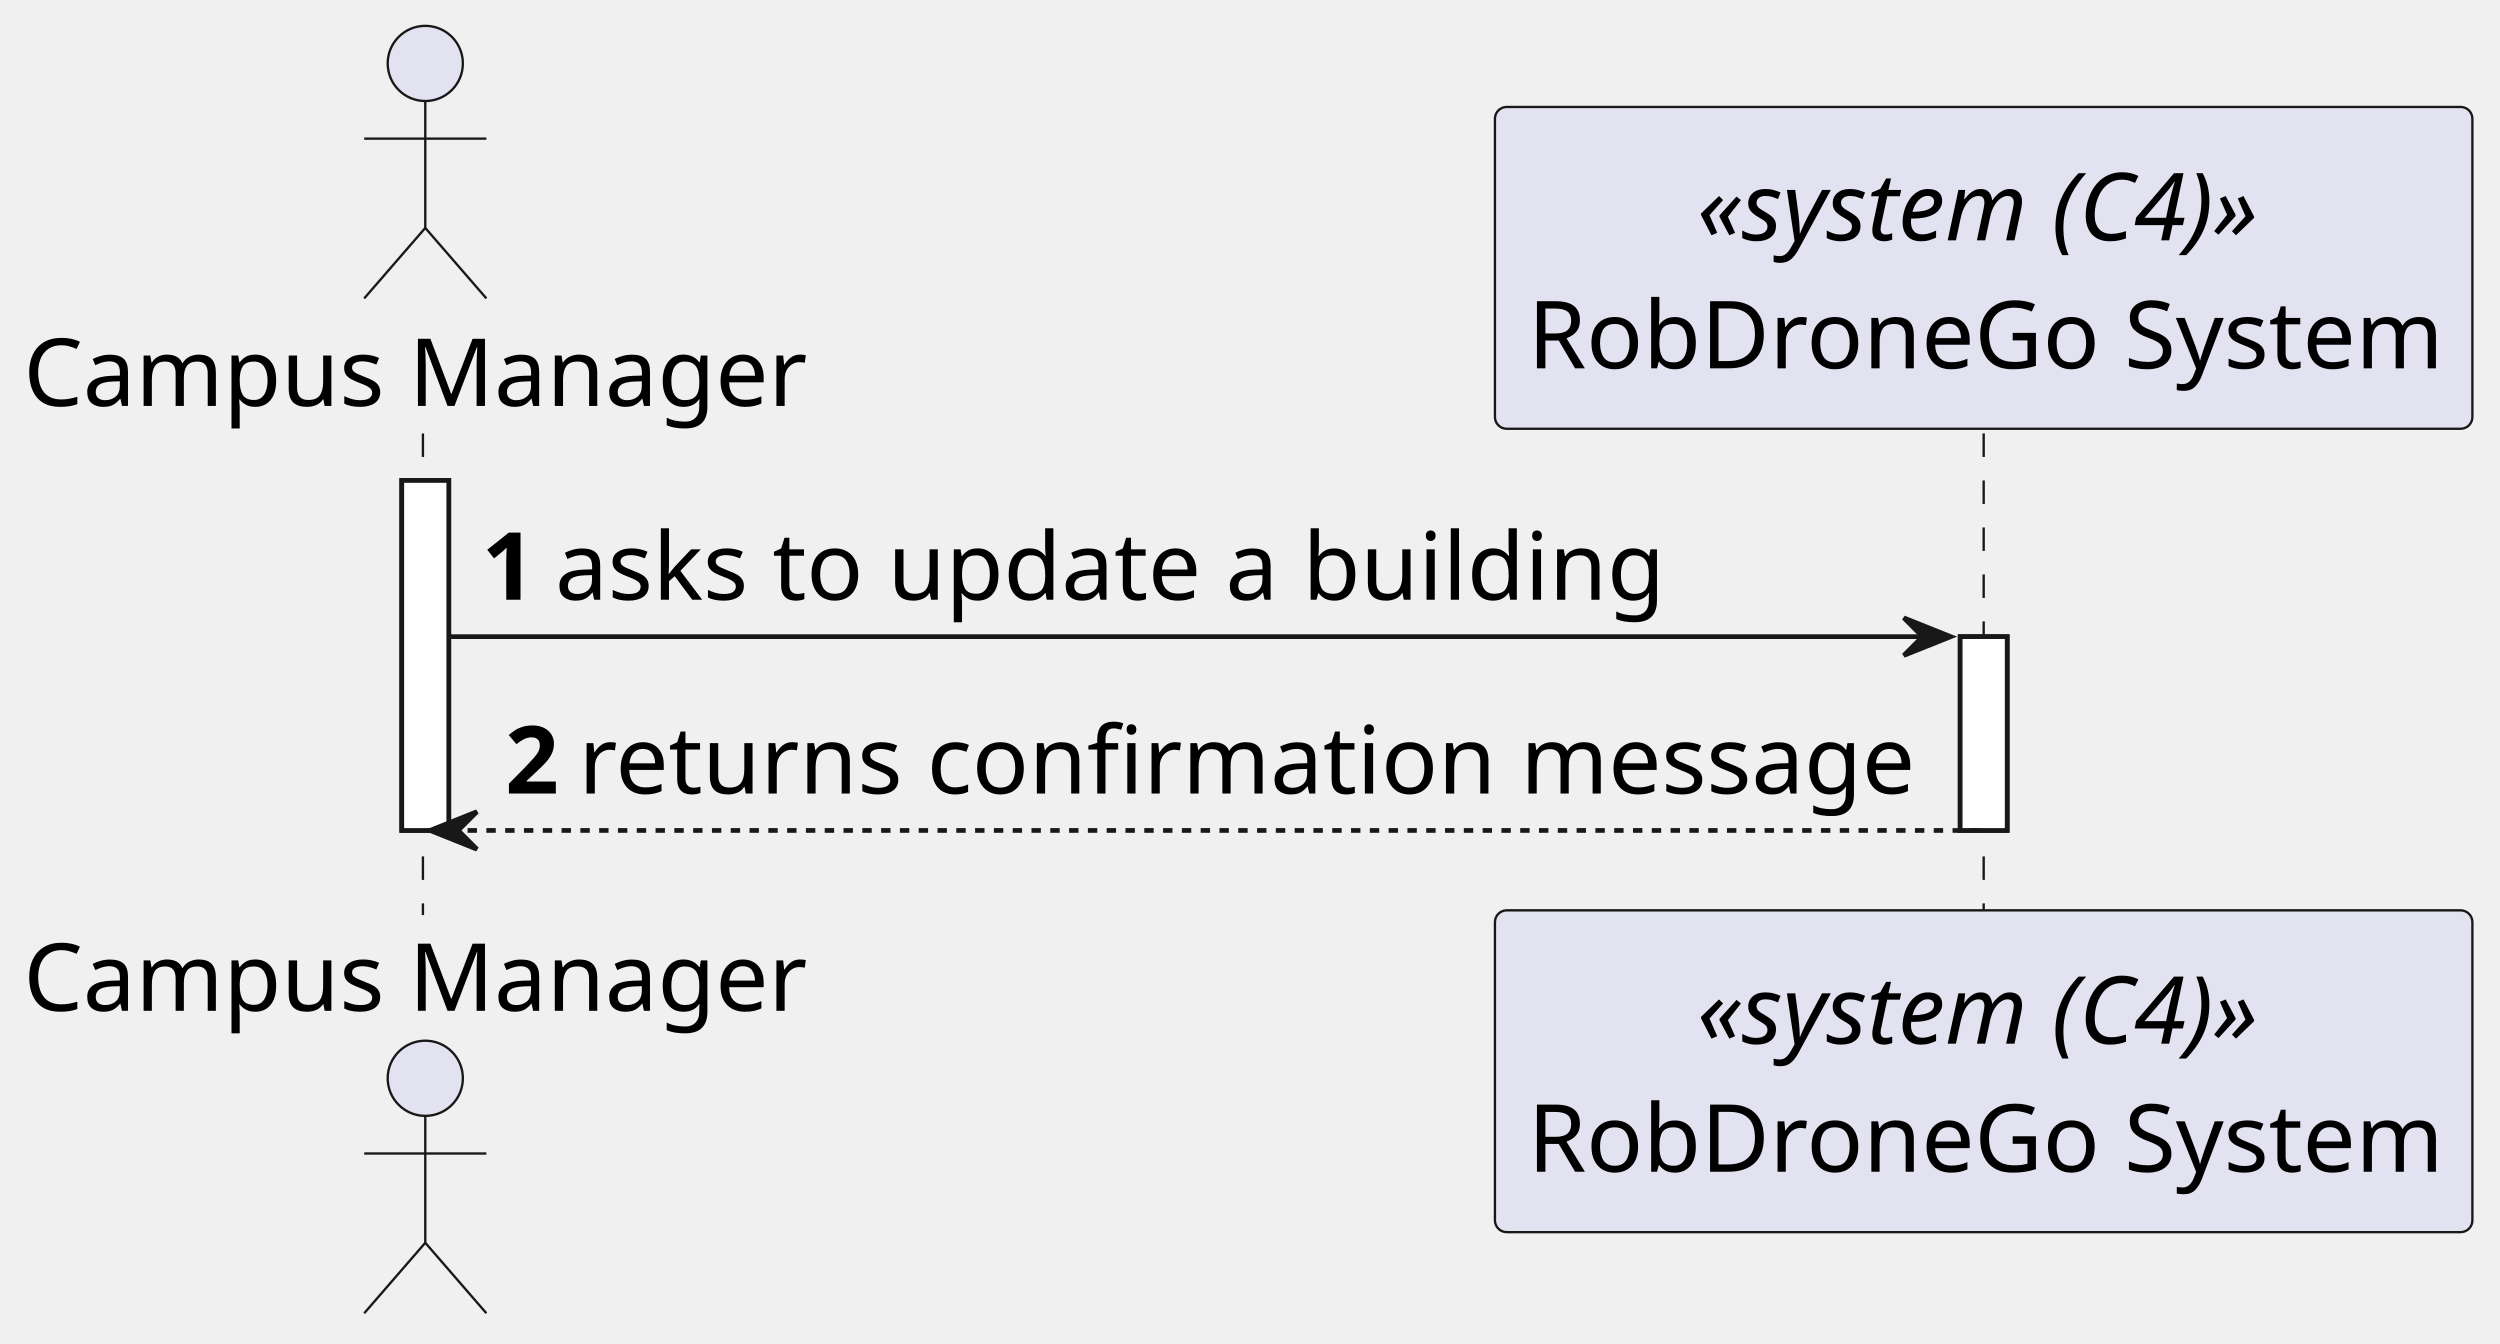
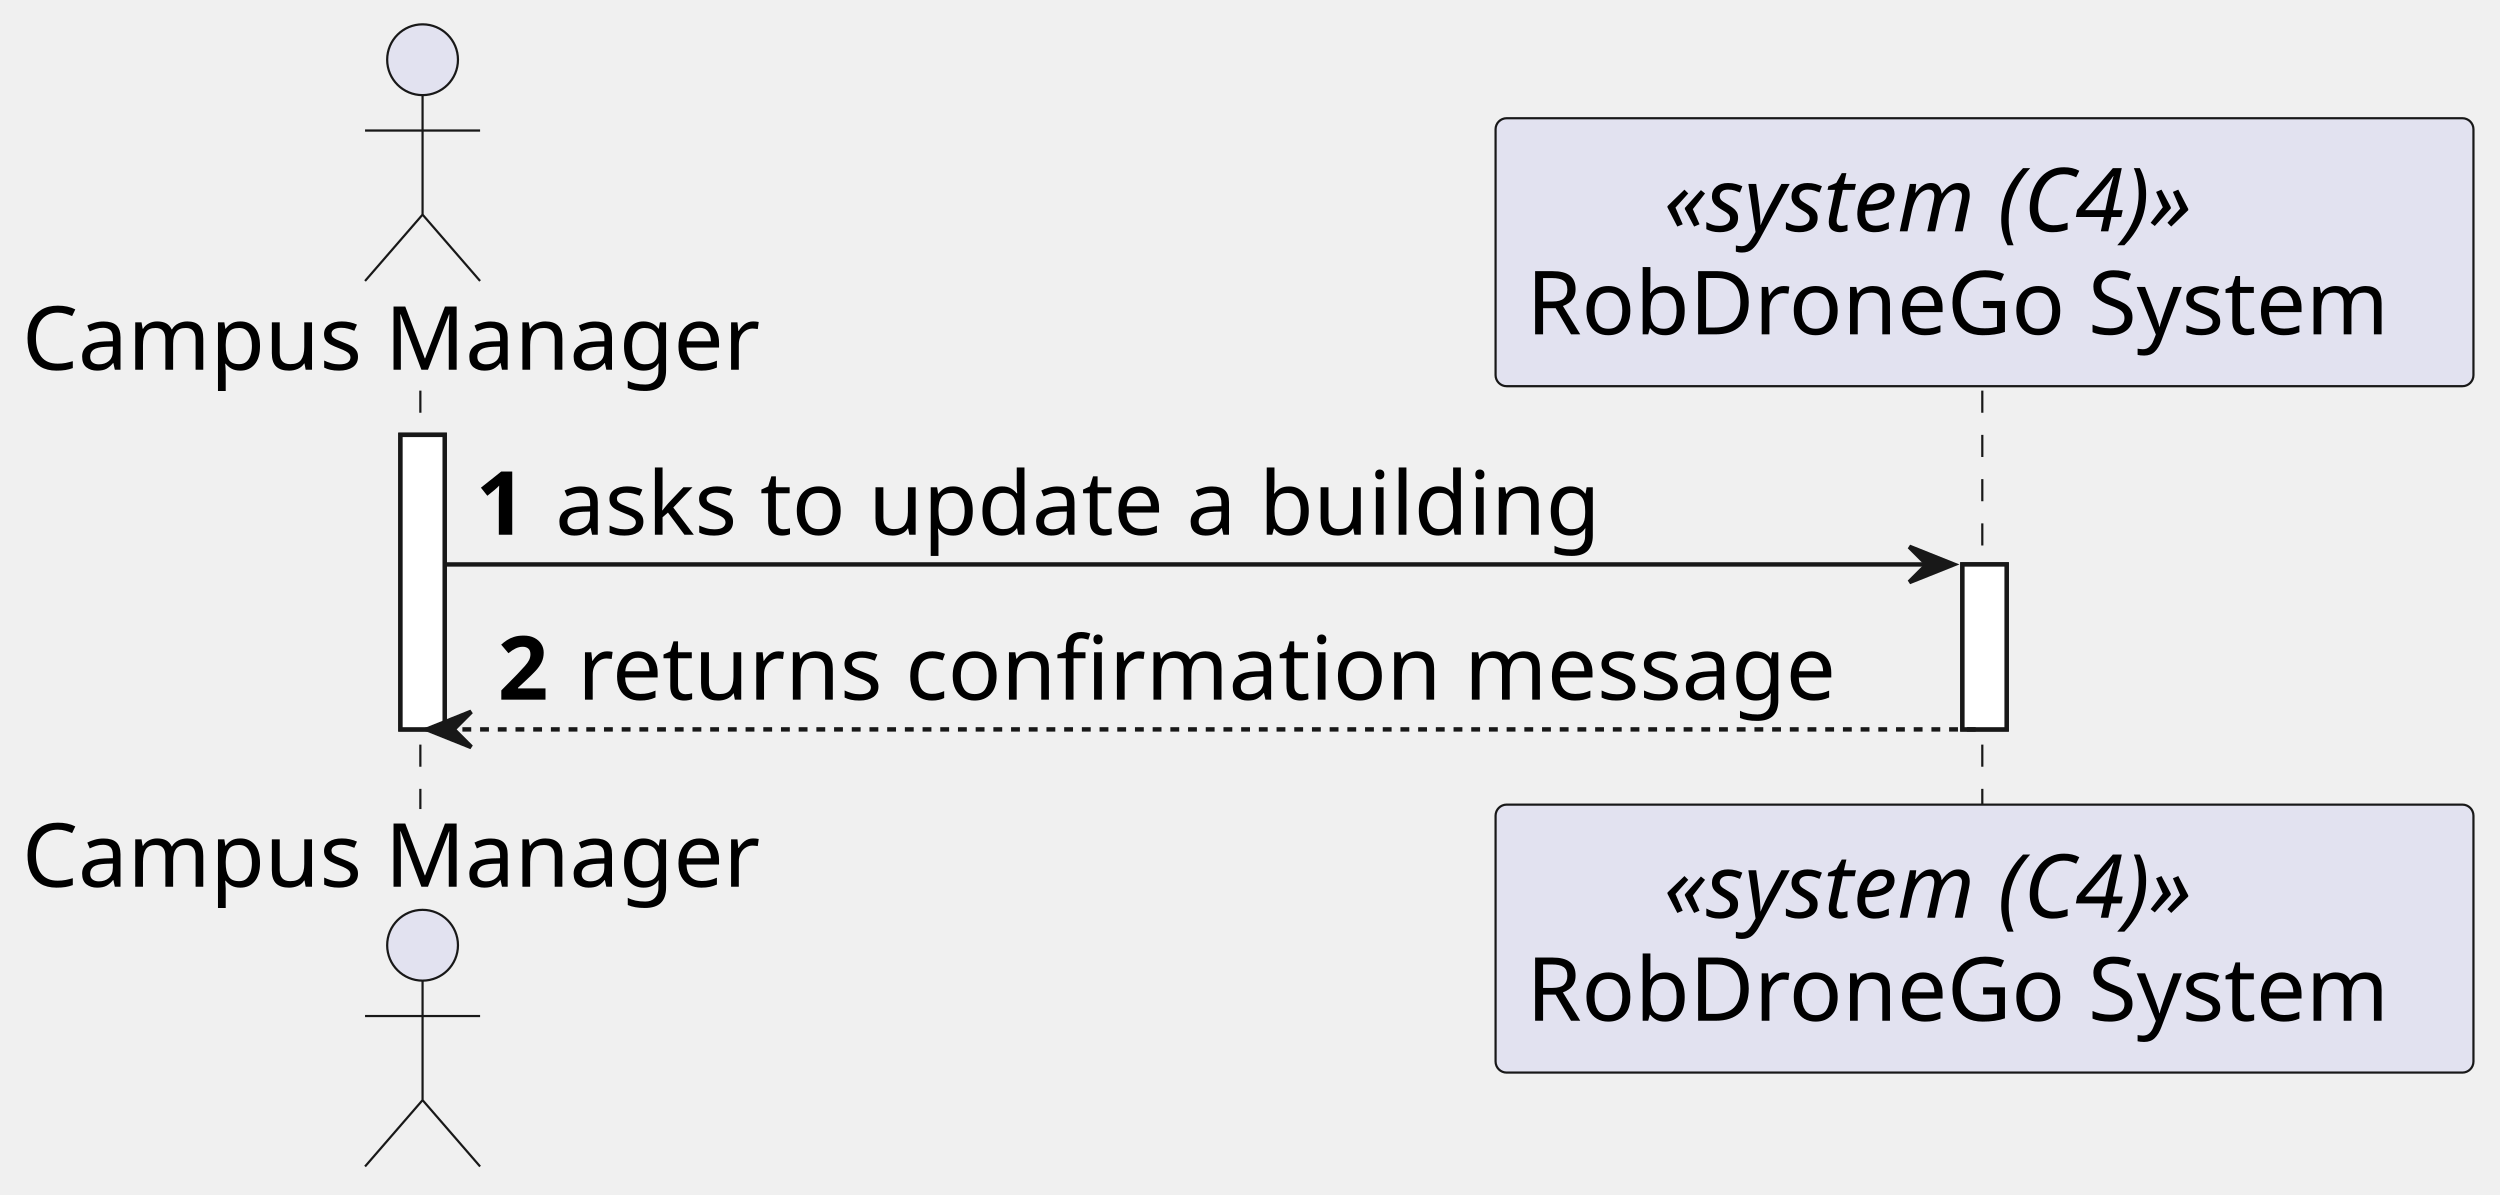
- <svg xmlns="http://www.w3.org/2000/svg" contentStyleType="text/css" height="286px" preserveAspectRatio="none" style="width:532px;height:286px;background:#FFFFFF;" version="1.1" viewBox="0 0 532 286" width="532px" zoomAndPan="magnify">
+ <svg xmlns="http://www.w3.org/2000/svg" contentStyleType="text/css" height="270px" preserveAspectRatio="none" style="width:565px;height:270px;background:#FFFFFF;" version="1.1" viewBox="0 0 565 270" width="565px" zoomAndPan="magnify">
  <defs />
  <g>
-     <rect fill="#FFFFFF" height="74.48" style="stroke:#181818;stroke-width:1.0;" width="10" x="85.5" y="102.24" />
-     <rect fill="#FFFFFF" height="41.24" style="stroke:#181818;stroke-width:1.0;" width="10" x="417.125" y="135.48" />
-     <line style="stroke:#181818;stroke-width:0.5;stroke-dasharray:5.0,5.0;" x1="90" x2="90" y1="92.24" y2="194.72" />
-     <line style="stroke:#181818;stroke-width:0.5;stroke-dasharray:5.0,5.0;" x1="422.125" x2="422.125" y1="92.24" y2="194.72" />
-     <text fill="#000000" font-family="sans-serif" font-size="20" lengthAdjust="spacing" textLength="165" x="5" y="86.38">Campus Manager</text>
-     <ellipse cx="90.5" cy="13.5" fill="#E2E2F0" rx="8" ry="8" style="stroke:#181818;stroke-width:0.5;" />
-     <path d="M90.5,21.5 L90.5,48.5 M77.5,29.5 L103.5,29.5 M90.5,48.5 L77.5,63.5 M90.5,48.5 L103.5,63.5 " fill="none" style="stroke:#181818;stroke-width:0.5;" />
-     <text fill="#000000" font-family="sans-serif" font-size="20" lengthAdjust="spacing" textLength="165" x="5" y="215.1">Campus Manager</text>
-     <ellipse cx="90.5" cy="229.46" fill="#E2E2F0" rx="8" ry="8" style="stroke:#181818;stroke-width:0.5;" />
-     <path d="M90.5,237.46 L90.5,264.46 M77.5,245.46 L103.5,245.46 M90.5,264.46 L77.5,279.46 M90.5,264.46 L103.5,279.46 " fill="none" style="stroke:#181818;stroke-width:0.5;" />
-     <rect fill="#E2E2F0" height="68.48" rx="2.5" ry="2.5" style="stroke:#181818;stroke-width:0.5;" width="208" x="318.125" y="22.76" />
-     <text fill="#000000" font-family="sans-serif" font-size="20" font-style="italic" lengthAdjust="spacing" textLength="122" x="361.125" y="51.14">«system (C4)»</text>
-     <text fill="#000000" font-family="sans-serif" font-size="20" lengthAdjust="spacing" textLength="194" x="325.125" y="78.38">RobDroneGo System</text>
-     <rect fill="#E2E2F0" height="68.48" rx="2.5" ry="2.5" style="stroke:#181818;stroke-width:0.5;" width="208" x="318.125" y="193.72" />
-     <text fill="#000000" font-family="sans-serif" font-size="20" font-style="italic" lengthAdjust="spacing" textLength="122" x="361.125" y="222.1">«system (C4)»</text>
-     <text fill="#000000" font-family="sans-serif" font-size="20" lengthAdjust="spacing" textLength="194" x="325.125" y="249.34">RobDroneGo System</text>
-     <rect fill="#FFFFFF" height="74.48" style="stroke:#181818;stroke-width:1.0;" width="10" x="85.5" y="102.24" />
-     <rect fill="#FFFFFF" height="41.24" style="stroke:#181818;stroke-width:1.0;" width="10" x="417.125" y="135.48" />
-     <polygon fill="#181818" points="405.125,131.48,415.125,135.48,405.125,139.48,409.125,135.48" style="stroke:#181818;stroke-width:1.0;" />
-     <line style="stroke:#181818;stroke-width:1.0;" x1="95.5" x2="411.125" y1="135.48" y2="135.48" />
-     <text fill="#000000" font-family="sans-serif" font-size="20" font-weight="bold" lengthAdjust="spacing" textLength="11.625" x="102.5" y="127.62">1</text>
-     <text fill="#000000" font-family="sans-serif" font-size="20" lengthAdjust="spacing" textLength="232" x="118.125" y="127.62">asks to update a building</text>
-     <polygon fill="#181818" points="101.5,172.72,91.5,176.72,101.5,180.72,97.5,176.72" style="stroke:#181818;stroke-width:1.0;" />
-     <line style="stroke:#181818;stroke-width:1.0;stroke-dasharray:2.0,2.0;" x1="95.5" x2="421.125" y1="176.72" y2="176.72" />
-     <text fill="#000000" font-family="sans-serif" font-size="20" font-weight="bold" lengthAdjust="spacing" textLength="11.625" x="107.5" y="168.86">2</text>
-     <text fill="#000000" font-family="sans-serif" font-size="20" lengthAdjust="spacing" textLength="282" x="123.125" y="168.86">returns confirmation message</text>
+     <rect fill="#FFFFFF" height="66.562" style="stroke:#181818;stroke-width:1.0;" width="10" x="90.5" y="98.281" />
+     <rect fill="#FFFFFF" height="37.281" style="stroke:#181818;stroke-width:1.0;" width="10" x="443.5" y="127.562" />
+     <line style="stroke:#181818;stroke-width:0.5;stroke-dasharray:5.0,5.0;" x1="95" x2="95" y1="88.281" y2="182.844" />
+     <line style="stroke:#181818;stroke-width:0.5;stroke-dasharray:5.0,5.0;" x1="448" x2="448" y1="88.281" y2="182.844" />
+     <text fill="#000000" font-family="sans-serif" font-size="20" lengthAdjust="spacing" textLength="175" x="5" y="83.564">Campus Manager</text>
+     <ellipse cx="95.5" cy="13.5" fill="#E2E2F0" rx="8" ry="8" style="stroke:#181818;stroke-width:0.5;" />
+     <path d="M95.5,21.5 L95.5,48.5 M82.5,29.5 L108.5,29.5 M95.5,48.5 L82.5,63.5 M95.5,48.5 L108.5,63.5 " fill="none" style="stroke:#181818;stroke-width:0.5;" />
+     <text fill="#000000" font-family="sans-serif" font-size="20" lengthAdjust="spacing" textLength="175" x="5" y="200.408">Campus Manager</text>
+     <ellipse cx="95.5" cy="213.625" fill="#E2E2F0" rx="8" ry="8" style="stroke:#181818;stroke-width:0.5;" />
+     <path d="M95.5,221.625 L95.5,248.625 M82.5,229.625 L108.5,229.625 M95.5,248.625 L82.5,263.625 M95.5,248.625 L108.5,263.625 " fill="none" style="stroke:#181818;stroke-width:0.5;" />
+     <rect fill="#E2E2F0" height="60.562" rx="2.5" ry="2.5" style="stroke:#181818;stroke-width:0.5;" width="221" x="338" y="26.719" />
+     <text fill="#000000" font-family="sans-serif" font-size="20" font-style="italic" lengthAdjust="spacing" textLength="145" x="376" y="52.283">«system (C4)»</text>
+     <text fill="#000000" font-family="sans-serif" font-size="20" lengthAdjust="spacing" textLength="207" x="345" y="75.564">RobDroneGo System</text>
+     <rect fill="#E2E2F0" height="60.562" rx="2.5" ry="2.5" style="stroke:#181818;stroke-width:0.5;" width="221" x="338" y="181.844" />
+     <text fill="#000000" font-family="sans-serif" font-size="20" font-style="italic" lengthAdjust="spacing" textLength="145" x="376" y="207.408">«system (C4)»</text>
+     <text fill="#000000" font-family="sans-serif" font-size="20" lengthAdjust="spacing" textLength="207" x="345" y="230.69">RobDroneGo System</text>
+     <rect fill="#FFFFFF" height="66.562" style="stroke:#181818;stroke-width:1.0;" width="10" x="90.5" y="98.281" />
+     <rect fill="#FFFFFF" height="37.281" style="stroke:#181818;stroke-width:1.0;" width="10" x="443.5" y="127.562" />
+     <polygon fill="#181818" points="431.5,123.562,441.5,127.562,431.5,131.562,435.5,127.562" style="stroke:#181818;stroke-width:1.0;" />
+     <line style="stroke:#181818;stroke-width:1.0;" x1="100.5" x2="437.5" y1="127.562" y2="127.562" />
+     <text fill="#000000" font-family="sans-serif" font-size="20" font-weight="bold" lengthAdjust="spacing" textLength="14" x="107.5" y="120.846">1</text>
+     <text fill="#000000" font-family="sans-serif" font-size="20" lengthAdjust="spacing" textLength="254" x="125.5" y="120.846">asks to update a building</text>
+     <polygon fill="#181818" points="106.5,160.844,96.5,164.844,106.5,168.844,102.5,164.844" style="stroke:#181818;stroke-width:1.0;" />
+     <line style="stroke:#181818;stroke-width:1.0;stroke-dasharray:2.0,2.0;" x1="100.5" x2="447.5" y1="164.844" y2="164.844" />
+     <text fill="#000000" font-family="sans-serif" font-size="20" font-weight="bold" lengthAdjust="spacing" textLength="14" x="112.5" y="158.127">2</text>
+     <text fill="#000000" font-family="sans-serif" font-size="20" lengthAdjust="spacing" textLength="301" x="130.5" y="158.127">returns confirmation message</text>
  </g>
</svg>
